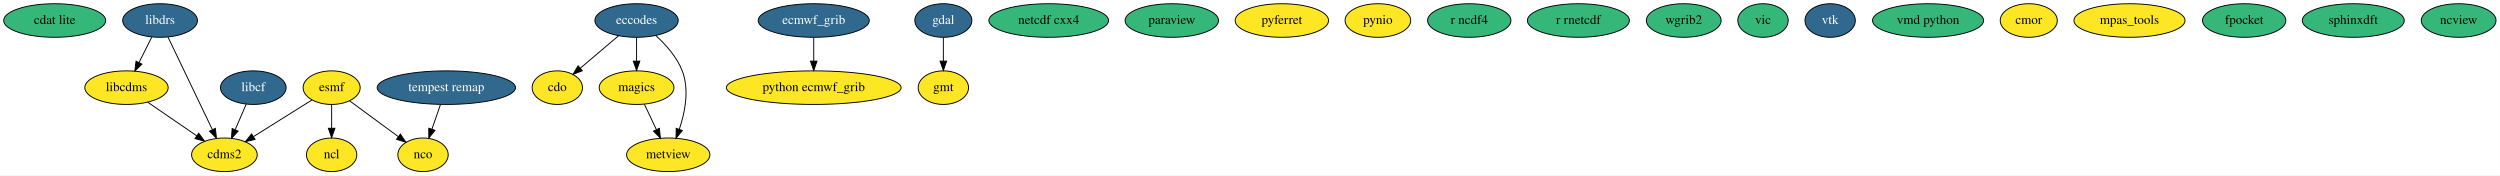
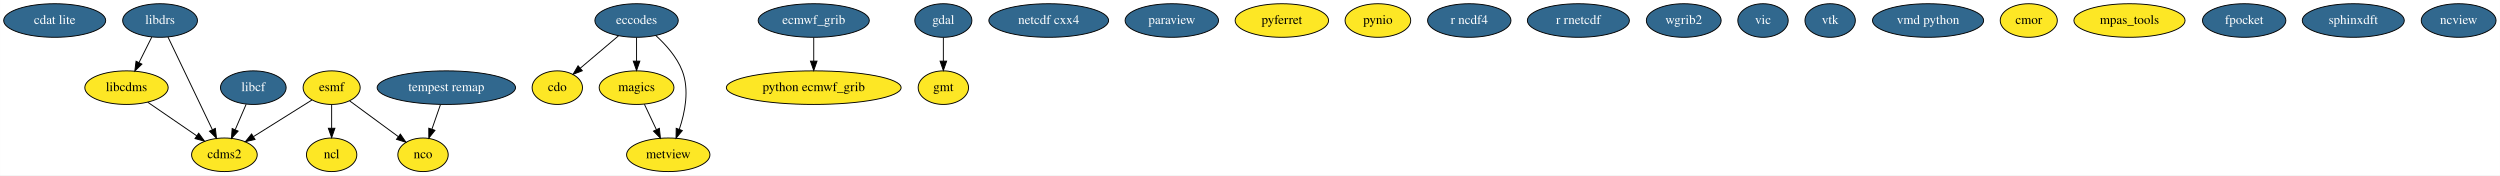
<svg xmlns="http://www.w3.org/2000/svg" width="2681pt" height="188pt" viewBox="0.00 0.00 2680.89 188.00">
  <g id="graph0" class="graph" transform="scale(1 1) rotate(0) translate(4 184)">
    <polygon fill="#ffffff" stroke="transparent" points="-4,4 -4,-184 2676.892,-184 2676.892,4 -4,4" />
    <g id="node1" class="node">
-       <ellipse fill="#35b779" stroke="#000000" cx="54.595" cy="-162" rx="54.691" ry="18" />
-       <text text-anchor="middle" x="54.595" y="-158.3" font-family="Times,serif" font-size="14.00" fill="#000000">cdat lite</text>
+       <ellipse fill="#31688e" stroke="#000000" cx="54.595" cy="-162" rx="54.691" ry="18" />
+       <text text-anchor="middle" x="54.595" y="-158.3" font-family="Times,serif" font-size="14.00" fill="#ffffff">cdat lite</text>
    </g>
    <g id="node2" class="node">
      <ellipse fill="#fde725" stroke="#000000" cx="236.595" cy="-18" rx="35.194" ry="18" />
      <text text-anchor="middle" x="236.595" y="-14.3" font-family="Times,serif" font-size="14.00" fill="#000000">cdms2</text>
    </g>
    <g id="node3" class="node">
      <ellipse fill="#fde725" stroke="#000000" cx="593.595" cy="-90" rx="27" ry="18" />
      <text text-anchor="middle" x="593.595" y="-86.3" font-family="Times,serif" font-size="14.00" fill="#000000">cdo</text>
    </g>
    <g id="node4" class="node">
      <ellipse fill="#31688e" stroke="#000000" cx="678.595" cy="-162" rx="44.693" ry="18" />
      <text text-anchor="middle" x="678.595" y="-158.3" font-family="Times,serif" font-size="14.00" fill="#ffffff">eccodes</text>
    </g>
    <g id="edge1" class="edge">
      <path fill="none" stroke="#000000" d="M659.307,-145.662C647.139,-135.354 631.307,-121.944 618.233,-110.87" />
      <polygon fill="#000000" stroke="#000000" points="620.399,-108.117 610.506,-104.324 615.874,-113.459 620.399,-108.117" />
    </g>
    <g id="node12" class="node">
      <ellipse fill="#fde725" stroke="#000000" cx="678.595" cy="-90" rx="40.094" ry="18" />
      <text text-anchor="middle" x="678.595" y="-86.3" font-family="Times,serif" font-size="14.00" fill="#000000">magics</text>
    </g>
    <g id="edge2" class="edge">
      <path fill="none" stroke="#000000" d="M678.595,-143.831C678.595,-136.131 678.595,-126.974 678.595,-118.417" />
      <polygon fill="#000000" stroke="#000000" points="682.095,-118.413 678.595,-108.413 675.095,-118.413 682.095,-118.413" />
    </g>
    <g id="node28" class="node">
      <ellipse fill="#fde725" stroke="#000000" cx="712.595" cy="-18" rx="44.693" ry="18" />
      <text text-anchor="middle" x="712.595" y="-14.3" font-family="Times,serif" font-size="14.00" fill="#000000">metview</text>
    </g>
    <g id="edge3" class="edge">
      <path fill="none" stroke="#000000" d="M699.225,-145.879C709.89,-136.194 721.85,-122.88 727.595,-108 735.394,-87.801 730.588,-63.514 724.414,-45.263" />
      <polygon fill="#000000" stroke="#000000" points="727.669,-43.972 720.915,-35.809 721.104,-46.402 727.669,-43.972" />
    </g>
    <g id="node5" class="node">
      <ellipse fill="#31688e" stroke="#000000" cx="868.595" cy="-162" rx="59.59" ry="18" />
      <text text-anchor="middle" x="868.595" y="-158.3" font-family="Times,serif" font-size="14.00" fill="#ffffff">ecmwf_grib</text>
    </g>
    <g id="node19" class="node">
      <ellipse fill="#fde725" stroke="#000000" cx="868.595" cy="-90" rx="93.683" ry="18" />
      <text text-anchor="middle" x="868.595" y="-86.3" font-family="Times,serif" font-size="14.00" fill="#000000">python ecmwf_grib</text>
    </g>
    <g id="edge4" class="edge">
      <path fill="none" stroke="#000000" d="M868.595,-143.831C868.595,-136.131 868.595,-126.974 868.595,-118.417" />
      <polygon fill="#000000" stroke="#000000" points="872.095,-118.413 868.595,-108.413 865.095,-118.413 872.095,-118.413" />
    </g>
    <g id="node6" class="node">
      <ellipse fill="#fde725" stroke="#000000" cx="351.595" cy="-90" rx="30.595" ry="18" />
      <text text-anchor="middle" x="351.595" y="-86.3" font-family="Times,serif" font-size="14.00" fill="#000000">esmf</text>
    </g>
    <g id="edge5" class="edge">
      <path fill="none" stroke="#000000" d="M330.502,-76.794C312.958,-65.81 287.733,-50.017 267.843,-37.564" />
      <polygon fill="#000000" stroke="#000000" points="269.46,-34.447 259.127,-32.107 265.745,-40.38 269.46,-34.447" />
    </g>
    <g id="node13" class="node">
      <ellipse fill="#fde725" stroke="#000000" cx="351.595" cy="-18" rx="27" ry="18" />
      <text text-anchor="middle" x="351.595" y="-14.3" font-family="Times,serif" font-size="14.00" fill="#000000">ncl</text>
    </g>
    <g id="edge6" class="edge">
      <path fill="none" stroke="#000000" d="M351.595,-71.831C351.595,-64.131 351.595,-54.974 351.595,-46.417" />
      <polygon fill="#000000" stroke="#000000" points="355.095,-46.413 351.595,-36.413 348.095,-46.413 355.095,-46.413" />
    </g>
    <g id="node14" class="node">
      <ellipse fill="#fde725" stroke="#000000" cx="449.595" cy="-18" rx="27" ry="18" />
      <text text-anchor="middle" x="449.595" y="-14.3" font-family="Times,serif" font-size="14.00" fill="#000000">nco</text>
    </g>
    <g id="edge7" class="edge">
      <path fill="none" stroke="#000000" d="M370.957,-75.775C385.872,-64.817 406.657,-49.547 423.112,-37.457" />
      <polygon fill="#000000" stroke="#000000" points="425.281,-40.206 431.268,-31.465 421.137,-34.565 425.281,-40.206" />
    </g>
    <g id="node7" class="node">
      <ellipse fill="#31688e" stroke="#000000" cx="1007.595" cy="-162" rx="30.595" ry="18" />
      <text text-anchor="middle" x="1007.595" y="-158.3" font-family="Times,serif" font-size="14.00" fill="#ffffff">gdal</text>
    </g>
    <g id="node8" class="node">
      <ellipse fill="#fde725" stroke="#000000" cx="1007.595" cy="-90" rx="27" ry="18" />
      <text text-anchor="middle" x="1007.595" y="-86.3" font-family="Times,serif" font-size="14.00" fill="#000000">gmt</text>
    </g>
    <g id="edge8" class="edge">
      <path fill="none" stroke="#000000" d="M1007.595,-143.831C1007.595,-136.131 1007.595,-126.974 1007.595,-118.417" />
      <polygon fill="#000000" stroke="#000000" points="1011.095,-118.413 1007.595,-108.413 1004.095,-118.413 1011.095,-118.413" />
    </g>
    <g id="node9" class="node">
      <ellipse fill="#fde725" stroke="#000000" cx="131.595" cy="-90" rx="44.693" ry="18" />
      <text text-anchor="middle" x="131.595" y="-86.3" font-family="Times,serif" font-size="14.00" fill="#000000">libcdms</text>
    </g>
    <g id="edge9" class="edge">
      <path fill="none" stroke="#000000" d="M154.379,-74.377C169.787,-63.811 190.288,-49.753 206.963,-38.319" />
      <polygon fill="#000000" stroke="#000000" points="209.02,-41.153 215.287,-32.611 205.061,-35.38 209.02,-41.153" />
    </g>
    <g id="node10" class="node">
      <ellipse fill="#31688e" stroke="#000000" cx="267.595" cy="-90" rx="35.194" ry="18" />
      <text text-anchor="middle" x="267.595" y="-86.3" font-family="Times,serif" font-size="14.00" fill="#ffffff">libcf</text>
    </g>
    <g id="edge10" class="edge">
      <path fill="none" stroke="#000000" d="M259.932,-72.202C256.404,-64.006 252.139,-54.102 248.226,-45.014" />
      <polygon fill="#000000" stroke="#000000" points="251.339,-43.394 244.17,-35.593 244.91,-46.162 251.339,-43.394" />
    </g>
    <g id="node11" class="node">
      <ellipse fill="#31688e" stroke="#000000" cx="167.595" cy="-162" rx="40.094" ry="18" />
      <text text-anchor="middle" x="167.595" y="-158.3" font-family="Times,serif" font-size="14.00" fill="#ffffff">libdrs</text>
    </g>
    <g id="edge11" class="edge">
      <path fill="none" stroke="#000000" d="M176.056,-144.343C187.954,-119.512 209.73,-74.066 223.666,-44.984" />
      <polygon fill="#000000" stroke="#000000" points="226.9,-46.332 228.065,-35.802 220.588,-43.307 226.9,-46.332" />
    </g>
    <g id="edge12" class="edge">
      <path fill="none" stroke="#000000" d="M158.696,-144.202C154.586,-135.981 149.616,-126.041 145.06,-116.93" />
      <polygon fill="#000000" stroke="#000000" points="148.119,-115.222 140.516,-107.843 141.858,-118.352 148.119,-115.222" />
    </g>
    <g id="edge13" class="edge">
      <path fill="none" stroke="#000000" d="M687,-72.202C690.882,-63.981 695.576,-54.041 699.878,-44.93" />
      <polygon fill="#000000" stroke="#000000" points="703.064,-46.38 704.169,-35.843 696.735,-43.391 703.064,-46.38" />
    </g>
    <g id="node15" class="node">
-       <ellipse fill="#35b779" stroke="#000000" cx="1120.595" cy="-162" rx="64.189" ry="18" />
-       <text text-anchor="middle" x="1120.595" y="-158.3" font-family="Times,serif" font-size="14.00" fill="#000000">netcdf cxx4</text>
+       <ellipse fill="#31688e" stroke="#000000" cx="1120.595" cy="-162" rx="64.189" ry="18" />
+       <text text-anchor="middle" x="1120.595" y="-158.3" font-family="Times,serif" font-size="14.00" fill="#ffffff">netcdf cxx4</text>
    </g>
    <g id="node16" class="node">
-       <ellipse fill="#35b779" stroke="#000000" cx="1252.595" cy="-162" rx="50.091" ry="18" />
-       <text text-anchor="middle" x="1252.595" y="-158.3" font-family="Times,serif" font-size="14.00" fill="#000000">paraview</text>
+       <ellipse fill="#31688e" stroke="#000000" cx="1252.595" cy="-162" rx="50.091" ry="18" />
+       <text text-anchor="middle" x="1252.595" y="-158.3" font-family="Times,serif" font-size="14.00" fill="#ffffff">paraview</text>
    </g>
    <g id="node17" class="node">
      <ellipse fill="#fde725" stroke="#000000" cx="1370.595" cy="-162" rx="50.091" ry="18" />
      <text text-anchor="middle" x="1370.595" y="-158.3" font-family="Times,serif" font-size="14.00" fill="#000000">pyferret</text>
    </g>
    <g id="node18" class="node">
      <ellipse fill="#fde725" stroke="#000000" cx="1473.595" cy="-162" rx="35.194" ry="18" />
      <text text-anchor="middle" x="1473.595" y="-158.3" font-family="Times,serif" font-size="14.00" fill="#000000">pynio</text>
    </g>
    <g id="node20" class="node">
-       <ellipse fill="#35b779" stroke="#000000" cx="1571.595" cy="-162" rx="44.693" ry="18" />
-       <text text-anchor="middle" x="1571.595" y="-158.3" font-family="Times,serif" font-size="14.00" fill="#000000">r ncdf4</text>
+       <ellipse fill="#31688e" stroke="#000000" cx="1571.595" cy="-162" rx="44.693" ry="18" />
+       <text text-anchor="middle" x="1571.595" y="-158.3" font-family="Times,serif" font-size="14.00" fill="#ffffff">r ncdf4</text>
    </g>
    <g id="node21" class="node">
-       <ellipse fill="#35b779" stroke="#000000" cx="1688.595" cy="-162" rx="54.691" ry="18" />
-       <text text-anchor="middle" x="1688.595" y="-158.3" font-family="Times,serif" font-size="14.00" fill="#000000">r rnetcdf</text>
+       <ellipse fill="#31688e" stroke="#000000" cx="1688.595" cy="-162" rx="54.691" ry="18" />
+       <text text-anchor="middle" x="1688.595" y="-158.3" font-family="Times,serif" font-size="14.00" fill="#ffffff">r rnetcdf</text>
    </g>
    <g id="node22" class="node">
-       <ellipse fill="#35b779" stroke="#000000" cx="1801.595" cy="-162" rx="40.094" ry="18" />
-       <text text-anchor="middle" x="1801.595" y="-158.3" font-family="Times,serif" font-size="14.00" fill="#000000">wgrib2</text>
+       <ellipse fill="#31688e" stroke="#000000" cx="1801.595" cy="-162" rx="40.094" ry="18" />
+       <text text-anchor="middle" x="1801.595" y="-158.3" font-family="Times,serif" font-size="14.00" fill="#ffffff">wgrib2</text>
    </g>
    <g id="node23" class="node">
-       <ellipse fill="#35b779" stroke="#000000" cx="1886.595" cy="-162" rx="27" ry="18" />
-       <text text-anchor="middle" x="1886.595" y="-158.3" font-family="Times,serif" font-size="14.00" fill="#000000">vic</text>
+       <ellipse fill="#31688e" stroke="#000000" cx="1886.595" cy="-162" rx="27" ry="18" />
+       <text text-anchor="middle" x="1886.595" y="-158.3" font-family="Times,serif" font-size="14.00" fill="#ffffff">vic</text>
    </g>
    <g id="node24" class="node">
      <ellipse fill="#31688e" stroke="#000000" cx="1958.595" cy="-162" rx="27" ry="18" />
      <text text-anchor="middle" x="1958.595" y="-158.3" font-family="Times,serif" font-size="14.00" fill="#ffffff">vtk</text>
    </g>
    <g id="node25" class="node">
-       <ellipse fill="#35b779" stroke="#000000" cx="2063.595" cy="-162" rx="59.59" ry="18" />
-       <text text-anchor="middle" x="2063.595" y="-158.3" font-family="Times,serif" font-size="14.00" fill="#000000">vmd python</text>
+       <ellipse fill="#31688e" stroke="#000000" cx="2063.595" cy="-162" rx="59.59" ry="18" />
+       <text text-anchor="middle" x="2063.595" y="-158.3" font-family="Times,serif" font-size="14.00" fill="#ffffff">vmd python</text>
    </g>
    <g id="node26" class="node">
      <ellipse fill="#fde725" stroke="#000000" cx="2171.595" cy="-162" rx="30.595" ry="18" />
      <text text-anchor="middle" x="2171.595" y="-158.3" font-family="Times,serif" font-size="14.00" fill="#000000">cmor</text>
    </g>
    <g id="node27" class="node">
      <ellipse fill="#31688e" stroke="#000000" cx="474.595" cy="-90" rx="74.187" ry="18" />
      <text text-anchor="middle" x="474.595" y="-86.3" font-family="Times,serif" font-size="14.00" fill="#ffffff">tempest remap</text>
    </g>
    <g id="edge14" class="edge">
      <path fill="none" stroke="#000000" d="M468.287,-71.831C465.512,-63.841 462.193,-54.282 459.127,-45.451" />
      <polygon fill="#000000" stroke="#000000" points="462.402,-44.212 455.815,-35.913 455.789,-46.508 462.402,-44.212" />
    </g>
    <g id="node29" class="node">
      <ellipse fill="#fde725" stroke="#000000" cx="2279.595" cy="-162" rx="59.59" ry="18" />
      <text text-anchor="middle" x="2279.595" y="-158.3" font-family="Times,serif" font-size="14.00" fill="#000000">mpas_tools</text>
    </g>
    <g id="node30" class="node">
-       <ellipse fill="#35b779" stroke="#000000" cx="2402.595" cy="-162" rx="44.693" ry="18" />
-       <text text-anchor="middle" x="2402.595" y="-158.3" font-family="Times,serif" font-size="14.00" fill="#000000">fpocket</text>
+       <ellipse fill="#31688e" stroke="#000000" cx="2402.595" cy="-162" rx="44.693" ry="18" />
+       <text text-anchor="middle" x="2402.595" y="-158.3" font-family="Times,serif" font-size="14.00" fill="#ffffff">fpocket</text>
    </g>
    <g id="node31" class="node">
-       <ellipse fill="#35b779" stroke="#000000" cx="2519.595" cy="-162" rx="54.691" ry="18" />
-       <text text-anchor="middle" x="2519.595" y="-158.3" font-family="Times,serif" font-size="14.00" fill="#000000">sphinxdft</text>
+       <ellipse fill="#31688e" stroke="#000000" cx="2519.595" cy="-162" rx="54.691" ry="18" />
+       <text text-anchor="middle" x="2519.595" y="-158.3" font-family="Times,serif" font-size="14.00" fill="#ffffff">sphinxdft</text>
    </g>
    <g id="node32" class="node">
-       <ellipse fill="#35b779" stroke="#000000" cx="2632.595" cy="-162" rx="40.094" ry="18" />
-       <text text-anchor="middle" x="2632.595" y="-158.3" font-family="Times,serif" font-size="14.00" fill="#000000">ncview</text>
+       <ellipse fill="#31688e" stroke="#000000" cx="2632.595" cy="-162" rx="40.094" ry="18" />
+       <text text-anchor="middle" x="2632.595" y="-158.3" font-family="Times,serif" font-size="14.00" fill="#ffffff">ncview</text>
    </g>
  </g>
</svg>
